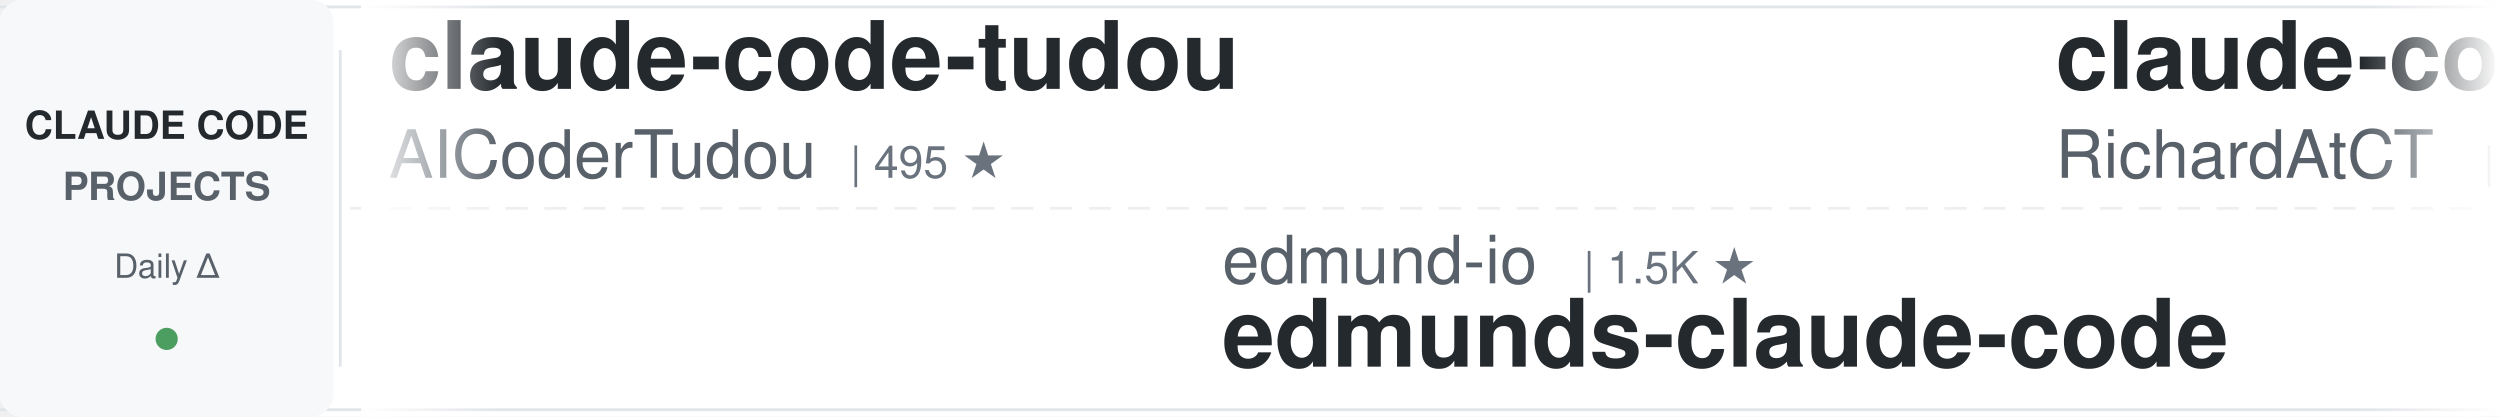
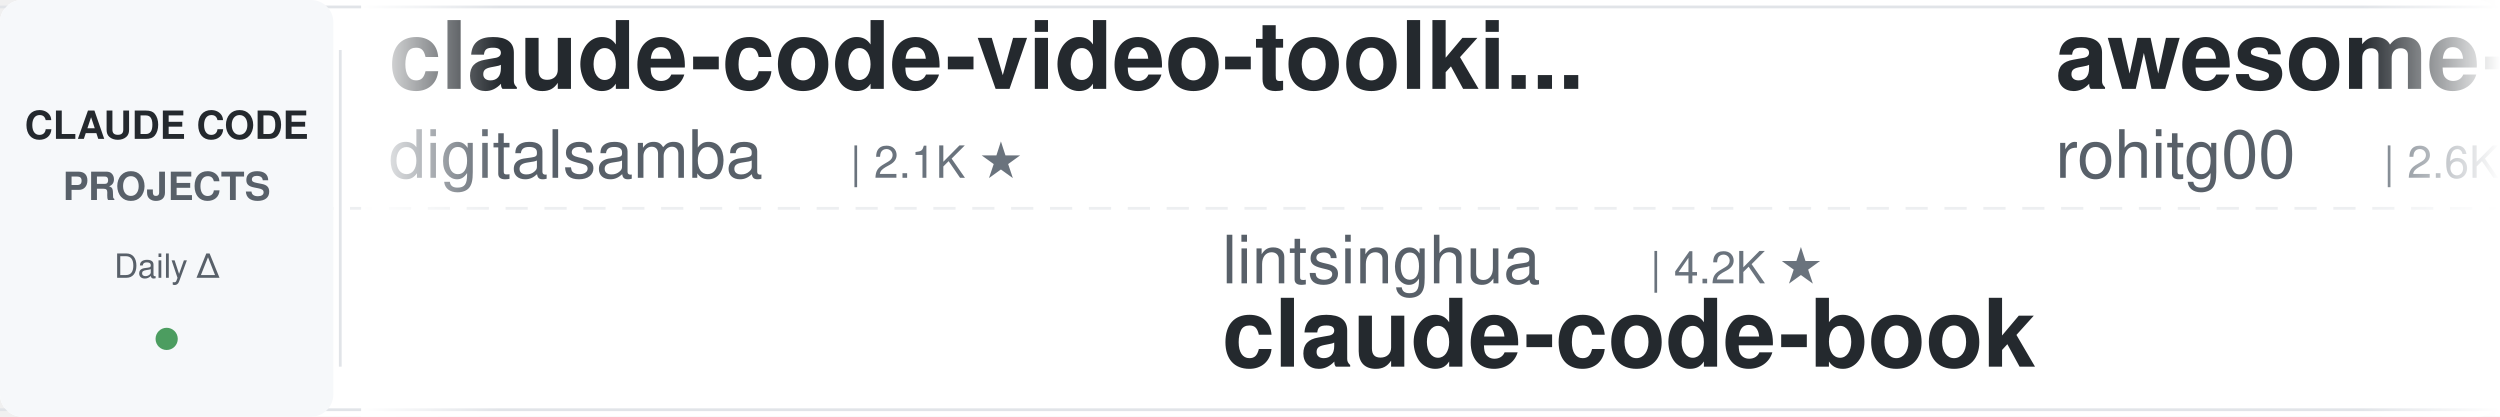
<svg xmlns="http://www.w3.org/2000/svg" width="900" height="150">
  <defs>
    <linearGradient id="leftFade" x1="0%" y1="0%" x2="100%" y2="0%">
      <stop offset="0%" style="stop-color:#ffffff;stop-opacity:1" />
      <stop offset="100%" style="stop-color:#ffffff;stop-opacity:0" />
    </linearGradient>
    <linearGradient id="rightFade" x1="0%" y1="0%" x2="100%" y2="0%">
      <stop offset="0%" style="stop-color:#ffffff;stop-opacity:0" />
      <stop offset="100%" style="stop-color:#ffffff;stop-opacity:1" />
    </linearGradient>
  </defs>
  <rect width="900" height="150" fill="#ffffff" rx="8" />
  <rect x="0" y="2" width="900" height="1" fill="#e1e4e8" />
  <rect x="0" y="147" width="900" height="1" fill="#e1e4e8" />
  <line x1="0" y1="75" x2="900" y2="75" stroke="#e1e4e8" stroke-width="1" stroke-dasharray="8 6" opacity="0.6" />
  <rect x="0" y="0" width="120" height="150" fill="#f6f8fa" rx="8" />
  <text x="60" y="50" font-family="-apple-system, BlinkMacSystemFont, 'Segoe UI', Helvetica, Arial, sans-serif" font-size="14" font-weight="600" fill="#24292e" text-anchor="middle">CLAUDE CODE</text>
  <text x="60" y="72" font-family="-apple-system, BlinkMacSystemFont, 'Segoe UI', Helvetica, Arial, sans-serif" font-size="14" font-weight="600" fill="#586069" text-anchor="middle">PROJECTS</text>
  <text x="60" y="100" font-family="-apple-system, BlinkMacSystemFont, 'Segoe UI', Helvetica, Arial, sans-serif" font-size="12" font-weight="500" fill="#586069" text-anchor="middle">Daily Δ</text>
  <circle cx="60" cy="122" r="4" fill="#22863a" opacity="0.8" />
  <rect x="122" y="18" width="1" height="114" fill="#e1e4e8" />
  <clipPath id="tickerClip">
    <rect x="130" y="0" width="770" height="150" />
  </clipPath>
  <g clip-path="url(#tickerClip)">
    <g id="tickerItems">
      <animateTransform attributeName="transform" attributeType="XML" type="translate" from="0 0" to="-3000 0" dur="54s" repeatCount="indefinite" />
      <g transform="translate(0, 0)">
-         <text x="140" y="32" font-family="-apple-system, BlinkMacSystemFont, 'Segoe UI', Helvetica, Arial, sans-serif" font-size="34" font-weight="600" fill="#24292e">claude-code-tudou</text>
-         <text x="140" y="64" font-family="-apple-system, BlinkMacSystemFont, 'Segoe UI', Helvetica, Arial, sans-serif" font-size="24" font-weight="400" fill="#586069">AICoderTudou</text>
-         <text x="306" y="64" font-family="-apple-system, BlinkMacSystemFont, 'Segoe UI', Helvetica, Arial, sans-serif" font-size="16" font-weight="500" fill="#6a737d">| 495 ★</text>
+         <text x="140" y="32" font-family="-apple-system, BlinkMacSystemFont, 'Segoe UI', Helvetica, Arial, sans-serif" font-size="34" font-weight="600" fill="#24292e">claude-code-video-toolki...</text>
+         <text x="140" y="64" font-family="-apple-system, BlinkMacSystemFont, 'Segoe UI', Helvetica, Arial, sans-serif" font-size="24" font-weight="400" fill="#586069">digitalsamba</text>
+         <text x="306" y="64" font-family="-apple-system, BlinkMacSystemFont, 'Segoe UI', Helvetica, Arial, sans-serif" font-size="16" font-weight="500" fill="#6a737d">| 2.1K ★</text>
      </g>
      <g transform="translate(300, 0)">
-         <text x="140" y="102" font-family="-apple-system, BlinkMacSystemFont, 'Segoe UI', Helvetica, Arial, sans-serif" font-size="24" font-weight="400" fill="#586069">edmund-io</text>
-         <text x="270" y="102" font-family="-apple-system, BlinkMacSystemFont, 'Segoe UI', Helvetica, Arial, sans-serif" font-size="16" font-weight="500" fill="#6a737d">| 1.5K ★</text>
-         <text x="140" y="132" font-family="-apple-system, BlinkMacSystemFont, 'Segoe UI', Helvetica, Arial, sans-serif" font-size="34" font-weight="600" fill="#24292e">edmunds-claude-code</text>
+         <text x="140" y="102" font-family="-apple-system, BlinkMacSystemFont, 'Segoe UI', Helvetica, Arial, sans-serif" font-size="24" font-weight="400" fill="#586069">lintsinghua</text>
+         <text x="294" y="102" font-family="-apple-system, BlinkMacSystemFont, 'Segoe UI', Helvetica, Arial, sans-serif" font-size="16" font-weight="500" fill="#6a737d">| 4.2K ★</text>
+         <text x="140" y="132" font-family="-apple-system, BlinkMacSystemFont, 'Segoe UI', Helvetica, Arial, sans-serif" font-size="34" font-weight="600" fill="#24292e">claude-code-book</text>
      </g>
      <g transform="translate(600, 0)">
-         <text x="140" y="32" font-family="-apple-system, BlinkMacSystemFont, 'Segoe UI', Helvetica, Arial, sans-serif" font-size="34" font-weight="600" fill="#24292e">claude-code-telegram</text>
-         <text x="140" y="64" font-family="-apple-system, BlinkMacSystemFont, 'Segoe UI', Helvetica, Arial, sans-serif" font-size="24" font-weight="400" fill="#586069">RichardAtCT</text>
-         <text x="294" y="64" font-family="-apple-system, BlinkMacSystemFont, 'Segoe UI', Helvetica, Arial, sans-serif" font-size="16" font-weight="500" fill="#6a737d">| 2.8K ★</text>
+         <text x="140" y="32" font-family="-apple-system, BlinkMacSystemFont, 'Segoe UI', Helvetica, Arial, sans-serif" font-size="34" font-weight="600" fill="#24292e">awesome-claude-code-tool...</text>
+         <text x="140" y="64" font-family="-apple-system, BlinkMacSystemFont, 'Segoe UI', Helvetica, Arial, sans-serif" font-size="24" font-weight="400" fill="#586069">rohitg00</text>
+         <text x="258" y="64" font-family="-apple-system, BlinkMacSystemFont, 'Segoe UI', Helvetica, Arial, sans-serif" font-size="16" font-weight="500" fill="#6a737d">| 2.6K ★</text>
      </g>
      <g transform="translate(900, 0)">
-         <text x="140" y="102" font-family="-apple-system, BlinkMacSystemFont, 'Segoe UI', Helvetica, Arial, sans-serif" font-size="24" font-weight="400" fill="#586069">lorryjovens-hub</text>
-         <text x="342" y="102" font-family="-apple-system, BlinkMacSystemFont, 'Segoe UI', Helvetica, Arial, sans-serif" font-size="16" font-weight="500" fill="#6a737d">| 1.7K ★</text>
-         <text x="140" y="132" font-family="-apple-system, BlinkMacSystemFont, 'Segoe UI', Helvetica, Arial, sans-serif" font-size="34" font-weight="600" fill="#24292e">claude-code-rust</text>
+         <text x="140" y="102" font-family="-apple-system, BlinkMacSystemFont, 'Segoe UI', Helvetica, Arial, sans-serif" font-size="24" font-weight="400" fill="#586069">xu-xiang</text>
+         <text x="258" y="102" font-family="-apple-system, BlinkMacSystemFont, 'Segoe UI', Helvetica, Arial, sans-serif" font-size="16" font-weight="500" fill="#6a737d">| 1.9K ★</text>
+         <text x="140" y="132" font-family="-apple-system, BlinkMacSystemFont, 'Segoe UI', Helvetica, Arial, sans-serif" font-size="34" font-weight="600" fill="#24292e">everything-claude-code-z...</text>
      </g>
      <g transform="translate(1200, 0)">
-         <text x="140" y="32" font-family="-apple-system, BlinkMacSystemFont, 'Segoe UI', Helvetica, Arial, sans-serif" font-size="34" font-weight="600" fill="#24292e">andrej-karpathy-skills</text>
-         <text x="140" y="64" font-family="-apple-system, BlinkMacSystemFont, 'Segoe UI', Helvetica, Arial, sans-serif" font-size="24" font-weight="400" fill="#586069">multica-ai</text>
-         <text x="282" y="64" font-family="-apple-system, BlinkMacSystemFont, 'Segoe UI', Helvetica, Arial, sans-serif" font-size="16" font-weight="500" fill="#6a737d">| 210.5K ★</text>
+         <text x="140" y="32" font-family="-apple-system, BlinkMacSystemFont, 'Segoe UI', Helvetica, Arial, sans-serif" font-size="34" font-weight="600" fill="#24292e">Claude-Code-Usage-Monito...</text>
+         <text x="140" y="64" font-family="-apple-system, BlinkMacSystemFont, 'Segoe UI', Helvetica, Arial, sans-serif" font-size="24" font-weight="400" fill="#586069">Maciek-roboblog</text>
+         <text x="342" y="64" font-family="-apple-system, BlinkMacSystemFont, 'Segoe UI', Helvetica, Arial, sans-serif" font-size="16" font-weight="500" fill="#6a737d">| 8.7K ★</text>
      </g>
      <g transform="translate(1500, 0)">
-         <text x="140" y="102" font-family="-apple-system, BlinkMacSystemFont, 'Segoe UI', Helvetica, Arial, sans-serif" font-size="24" font-weight="400" fill="#586069">Windy3f3f3f3f</text>
-         <text x="318" y="102" font-family="-apple-system, BlinkMacSystemFont, 'Segoe UI', Helvetica, Arial, sans-serif" font-size="16" font-weight="500" fill="#6a737d">| 2.6K ★</text>
-         <text x="140" y="132" font-family="-apple-system, BlinkMacSystemFont, 'Segoe UI', Helvetica, Arial, sans-serif" font-size="34" font-weight="600" fill="#24292e">claude-code-from-scratch</text>
+         <text x="140" y="102" font-family="-apple-system, BlinkMacSystemFont, 'Segoe UI', Helvetica, Arial, sans-serif" font-size="24" font-weight="400" fill="#586069">andrew-kramer-inno</text>
+         <text x="378" y="102" font-family="-apple-system, BlinkMacSystemFont, 'Segoe UI', Helvetica, Arial, sans-serif" font-size="16" font-weight="500" fill="#6a737d">| 596 ★</text>
+         <text x="140" y="132" font-family="-apple-system, BlinkMacSystemFont, 'Segoe UI', Helvetica, Arial, sans-serif" font-size="34" font-weight="600" fill="#24292e">claude-code-source-build</text>
      </g>
      <g transform="translate(1800, 0)">
-         <text x="140" y="32" font-family="-apple-system, BlinkMacSystemFont, 'Segoe UI', Helvetica, Arial, sans-serif" font-size="34" font-weight="600" fill="#24292e">claude-code-cli</text>
-         <text x="140" y="64" font-family="-apple-system, BlinkMacSystemFont, 'Segoe UI', Helvetica, Arial, sans-serif" font-size="24" font-weight="400" fill="#586069">huangserva</text>
-         <text x="282" y="64" font-family="-apple-system, BlinkMacSystemFont, 'Segoe UI', Helvetica, Arial, sans-serif" font-size="16" font-weight="500" fill="#6a737d">| 627 ★</text>
+         <text x="140" y="32" font-family="-apple-system, BlinkMacSystemFont, 'Segoe UI', Helvetica, Arial, sans-serif" font-size="34" font-weight="600" fill="#24292e">claude-code-transcripts</text>
+         <text x="140" y="64" font-family="-apple-system, BlinkMacSystemFont, 'Segoe UI', Helvetica, Arial, sans-serif" font-size="24" font-weight="400" fill="#586069">simonw</text>
+         <text x="234" y="64" font-family="-apple-system, BlinkMacSystemFont, 'Segoe UI', Helvetica, Arial, sans-serif" font-size="16" font-weight="500" fill="#6a737d">| 1.7K ★</text>
      </g>
      <g transform="translate(2100, 0)">
-         <text x="140" y="102" font-family="-apple-system, BlinkMacSystemFont, 'Segoe UI', Helvetica, Arial, sans-serif" font-size="24" font-weight="400" fill="#586069">Yeachan-Heo</text>
-         <text x="294" y="102" font-family="-apple-system, BlinkMacSystemFont, 'Segoe UI', Helvetica, Arial, sans-serif" font-size="16" font-weight="500" fill="#6a737d">| 39.0K ★</text>
-         <text x="140" y="132" font-family="-apple-system, BlinkMacSystemFont, 'Segoe UI', Helvetica, Arial, sans-serif" font-size="34" font-weight="600" fill="#24292e">oh-my-claudecode</text>
+         <text x="140" y="102" font-family="-apple-system, BlinkMacSystemFont, 'Segoe UI', Helvetica, Arial, sans-serif" font-size="24" font-weight="400" fill="#586069">multica-ai</text>
+         <text x="282" y="102" font-family="-apple-system, BlinkMacSystemFont, 'Segoe UI', Helvetica, Arial, sans-serif" font-size="16" font-weight="500" fill="#6a737d">| 210.6K ★</text>
+         <text x="140" y="132" font-family="-apple-system, BlinkMacSystemFont, 'Segoe UI', Helvetica, Arial, sans-serif" font-size="34" font-weight="600" fill="#24292e">andrej-karpathy-skills</text>
      </g>
      <g transform="translate(2400, 0)">
-         <text x="140" y="32" font-family="-apple-system, BlinkMacSystemFont, 'Segoe UI', Helvetica, Arial, sans-serif" font-size="34" font-weight="600" fill="#24292e">sc-claude-code-files</text>
-         <text x="140" y="64" font-family="-apple-system, BlinkMacSystemFont, 'Segoe UI', Helvetica, Arial, sans-serif" font-size="24" font-weight="400" fill="#586069">https-deeplearning-ai</text>
-         <text x="414" y="64" font-family="-apple-system, BlinkMacSystemFont, 'Segoe UI', Helvetica, Arial, sans-serif" font-size="16" font-weight="500" fill="#6a737d">| 545 ★</text>
+         <text x="140" y="32" font-family="-apple-system, BlinkMacSystemFont, 'Segoe UI', Helvetica, Arial, sans-serif" font-size="34" font-weight="600" fill="#24292e">claude-code-proxy</text>
+         <text x="140" y="64" font-family="-apple-system, BlinkMacSystemFont, 'Segoe UI', Helvetica, Arial, sans-serif" font-size="24" font-weight="400" fill="#586069">1rgs</text>
+         <text x="210" y="64" font-family="-apple-system, BlinkMacSystemFont, 'Segoe UI', Helvetica, Arial, sans-serif" font-size="16" font-weight="500" fill="#6a737d">| 3.7K ★</text>
      </g>
      <g transform="translate(2700, 0)">
-         <text x="140" y="102" font-family="-apple-system, BlinkMacSystemFont, 'Segoe UI', Helvetica, Arial, sans-serif" font-size="24" font-weight="400" fill="#586069">jqueryscript</text>
-         <text x="306" y="102" font-family="-apple-system, BlinkMacSystemFont, 'Segoe UI', Helvetica, Arial, sans-serif" font-size="16" font-weight="500" fill="#6a737d">| 508 ★</text>
-         <text x="140" y="132" font-family="-apple-system, BlinkMacSystemFont, 'Segoe UI', Helvetica, Arial, sans-serif" font-size="34" font-weight="600" fill="#24292e">awesome-claude-code</text>
+         <text x="140" y="102" font-family="-apple-system, BlinkMacSystemFont, 'Segoe UI', Helvetica, Arial, sans-serif" font-size="24" font-weight="400" fill="#586069">AprilNEA</text>
+         <text x="258" y="102" font-family="-apple-system, BlinkMacSystemFont, 'Segoe UI', Helvetica, Arial, sans-serif" font-size="16" font-weight="500" fill="#6a737d">| 392 ★</text>
+         <text x="140" y="132" font-family="-apple-system, BlinkMacSystemFont, 'Segoe UI', Helvetica, Arial, sans-serif" font-size="34" font-weight="600" fill="#24292e">claude-code-source</text>
      </g>
      <g transform="translate(3000, 0)">
-         <text x="140" y="32" font-family="-apple-system, BlinkMacSystemFont, 'Segoe UI', Helvetica, Arial, sans-serif" font-size="34" font-weight="600" fill="#24292e">claude-code-tudou</text>
-         <text x="140" y="64" font-family="-apple-system, BlinkMacSystemFont, 'Segoe UI', Helvetica, Arial, sans-serif" font-size="24" font-weight="400" fill="#586069">AICoderTudou</text>
-         <text x="306" y="64" font-family="-apple-system, BlinkMacSystemFont, 'Segoe UI', Helvetica, Arial, sans-serif" font-size="16" font-weight="500" fill="#6a737d">| 495 ★</text>
+         <text x="140" y="32" font-family="-apple-system, BlinkMacSystemFont, 'Segoe UI', Helvetica, Arial, sans-serif" font-size="34" font-weight="600" fill="#24292e">claude-code-video-toolki...</text>
+         <text x="140" y="64" font-family="-apple-system, BlinkMacSystemFont, 'Segoe UI', Helvetica, Arial, sans-serif" font-size="24" font-weight="400" fill="#586069">digitalsamba</text>
+         <text x="306" y="64" font-family="-apple-system, BlinkMacSystemFont, 'Segoe UI', Helvetica, Arial, sans-serif" font-size="16" font-weight="500" fill="#6a737d">| 2.1K ★</text>
      </g>
      <g transform="translate(3300, 0)">
-         <text x="140" y="102" font-family="-apple-system, BlinkMacSystemFont, 'Segoe UI', Helvetica, Arial, sans-serif" font-size="24" font-weight="400" fill="#586069">edmund-io</text>
-         <text x="270" y="102" font-family="-apple-system, BlinkMacSystemFont, 'Segoe UI', Helvetica, Arial, sans-serif" font-size="16" font-weight="500" fill="#6a737d">| 1.5K ★</text>
-         <text x="140" y="132" font-family="-apple-system, BlinkMacSystemFont, 'Segoe UI', Helvetica, Arial, sans-serif" font-size="34" font-weight="600" fill="#24292e">edmunds-claude-code</text>
+         <text x="140" y="102" font-family="-apple-system, BlinkMacSystemFont, 'Segoe UI', Helvetica, Arial, sans-serif" font-size="24" font-weight="400" fill="#586069">lintsinghua</text>
+         <text x="294" y="102" font-family="-apple-system, BlinkMacSystemFont, 'Segoe UI', Helvetica, Arial, sans-serif" font-size="16" font-weight="500" fill="#6a737d">| 4.2K ★</text>
+         <text x="140" y="132" font-family="-apple-system, BlinkMacSystemFont, 'Segoe UI', Helvetica, Arial, sans-serif" font-size="34" font-weight="600" fill="#24292e">claude-code-book</text>
      </g>
      <g transform="translate(3600, 0)">
-         <text x="140" y="32" font-family="-apple-system, BlinkMacSystemFont, 'Segoe UI', Helvetica, Arial, sans-serif" font-size="34" font-weight="600" fill="#24292e">claude-code-telegram</text>
-         <text x="140" y="64" font-family="-apple-system, BlinkMacSystemFont, 'Segoe UI', Helvetica, Arial, sans-serif" font-size="24" font-weight="400" fill="#586069">RichardAtCT</text>
-         <text x="294" y="64" font-family="-apple-system, BlinkMacSystemFont, 'Segoe UI', Helvetica, Arial, sans-serif" font-size="16" font-weight="500" fill="#6a737d">| 2.8K ★</text>
+         <text x="140" y="32" font-family="-apple-system, BlinkMacSystemFont, 'Segoe UI', Helvetica, Arial, sans-serif" font-size="34" font-weight="600" fill="#24292e">awesome-claude-code-tool...</text>
+         <text x="140" y="64" font-family="-apple-system, BlinkMacSystemFont, 'Segoe UI', Helvetica, Arial, sans-serif" font-size="24" font-weight="400" fill="#586069">rohitg00</text>
+         <text x="258" y="64" font-family="-apple-system, BlinkMacSystemFont, 'Segoe UI', Helvetica, Arial, sans-serif" font-size="16" font-weight="500" fill="#6a737d">| 2.6K ★</text>
      </g>
      <g transform="translate(3900, 0)">
-         <text x="140" y="102" font-family="-apple-system, BlinkMacSystemFont, 'Segoe UI', Helvetica, Arial, sans-serif" font-size="24" font-weight="400" fill="#586069">lorryjovens-hub</text>
-         <text x="342" y="102" font-family="-apple-system, BlinkMacSystemFont, 'Segoe UI', Helvetica, Arial, sans-serif" font-size="16" font-weight="500" fill="#6a737d">| 1.7K ★</text>
-         <text x="140" y="132" font-family="-apple-system, BlinkMacSystemFont, 'Segoe UI', Helvetica, Arial, sans-serif" font-size="34" font-weight="600" fill="#24292e">claude-code-rust</text>
+         <text x="140" y="102" font-family="-apple-system, BlinkMacSystemFont, 'Segoe UI', Helvetica, Arial, sans-serif" font-size="24" font-weight="400" fill="#586069">xu-xiang</text>
+         <text x="258" y="102" font-family="-apple-system, BlinkMacSystemFont, 'Segoe UI', Helvetica, Arial, sans-serif" font-size="16" font-weight="500" fill="#6a737d">| 1.9K ★</text>
+         <text x="140" y="132" font-family="-apple-system, BlinkMacSystemFont, 'Segoe UI', Helvetica, Arial, sans-serif" font-size="34" font-weight="600" fill="#24292e">everything-claude-code-z...</text>
      </g>
    </g>
  </g>
  <rect x="130" y="0" width="50" height="150" fill="url(#leftFade)" />
  <rect x="850" y="0" width="50" height="150" fill="url(#rightFade)" />
</svg>
